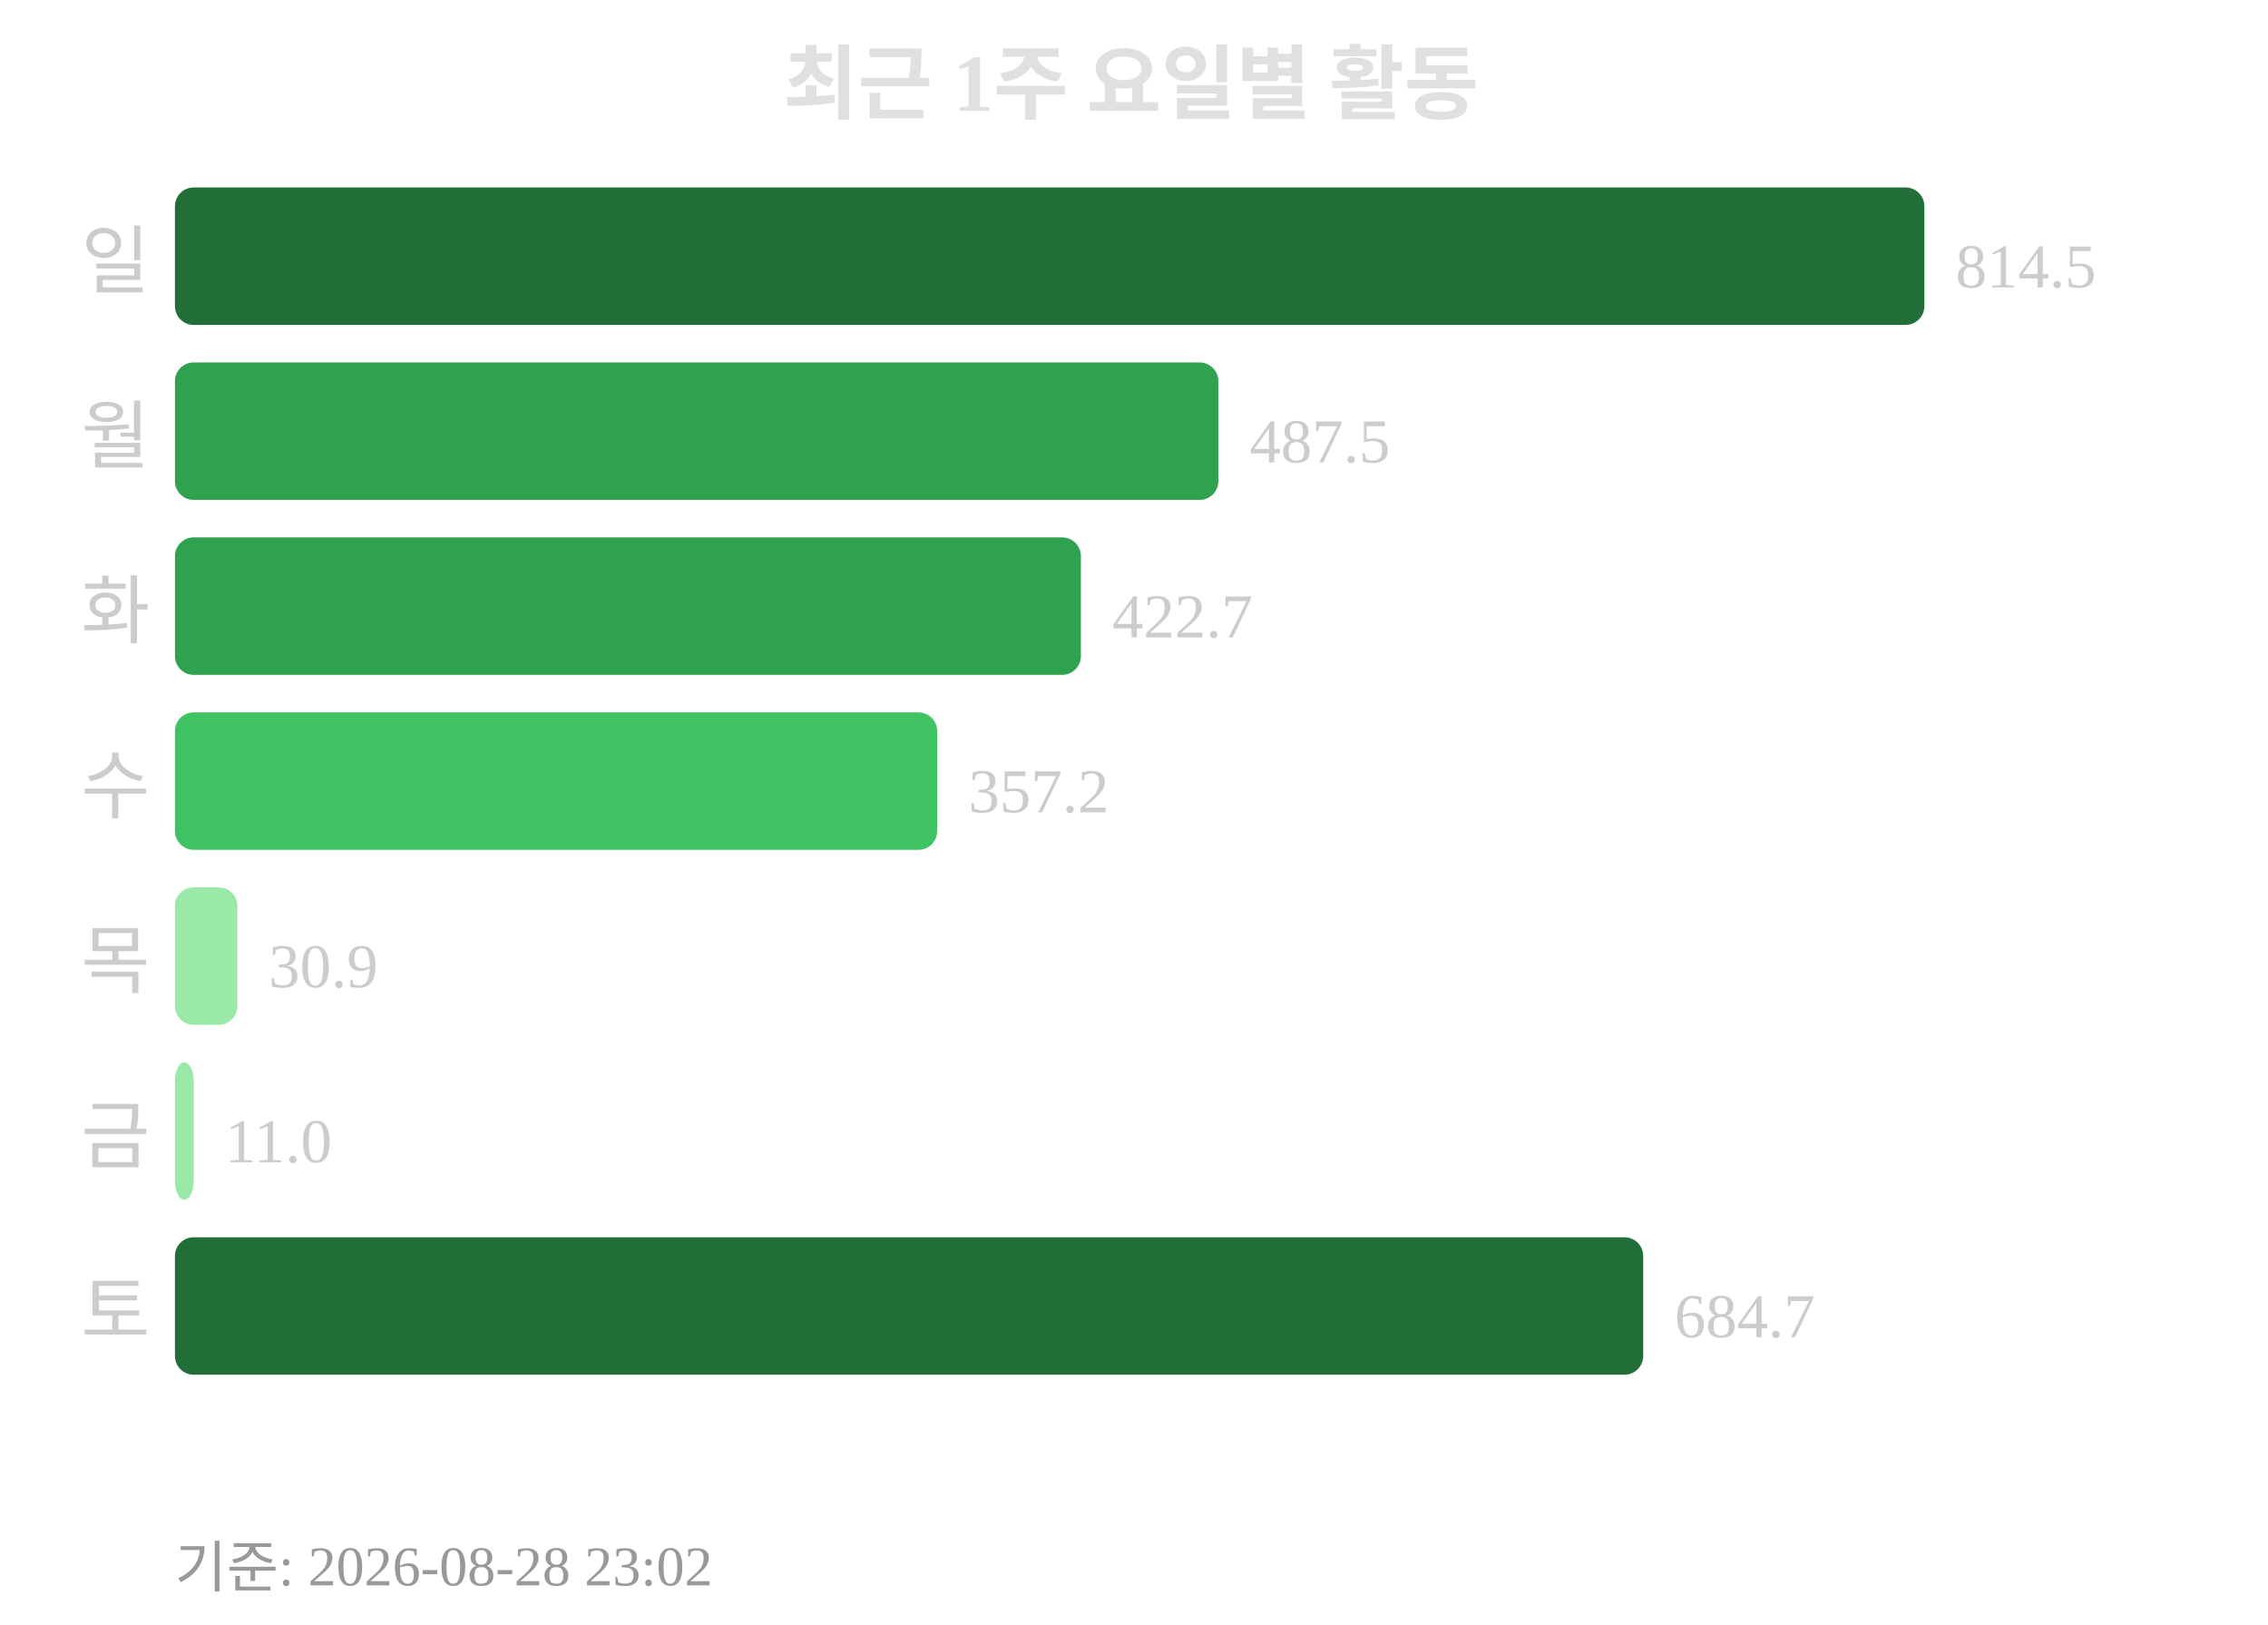
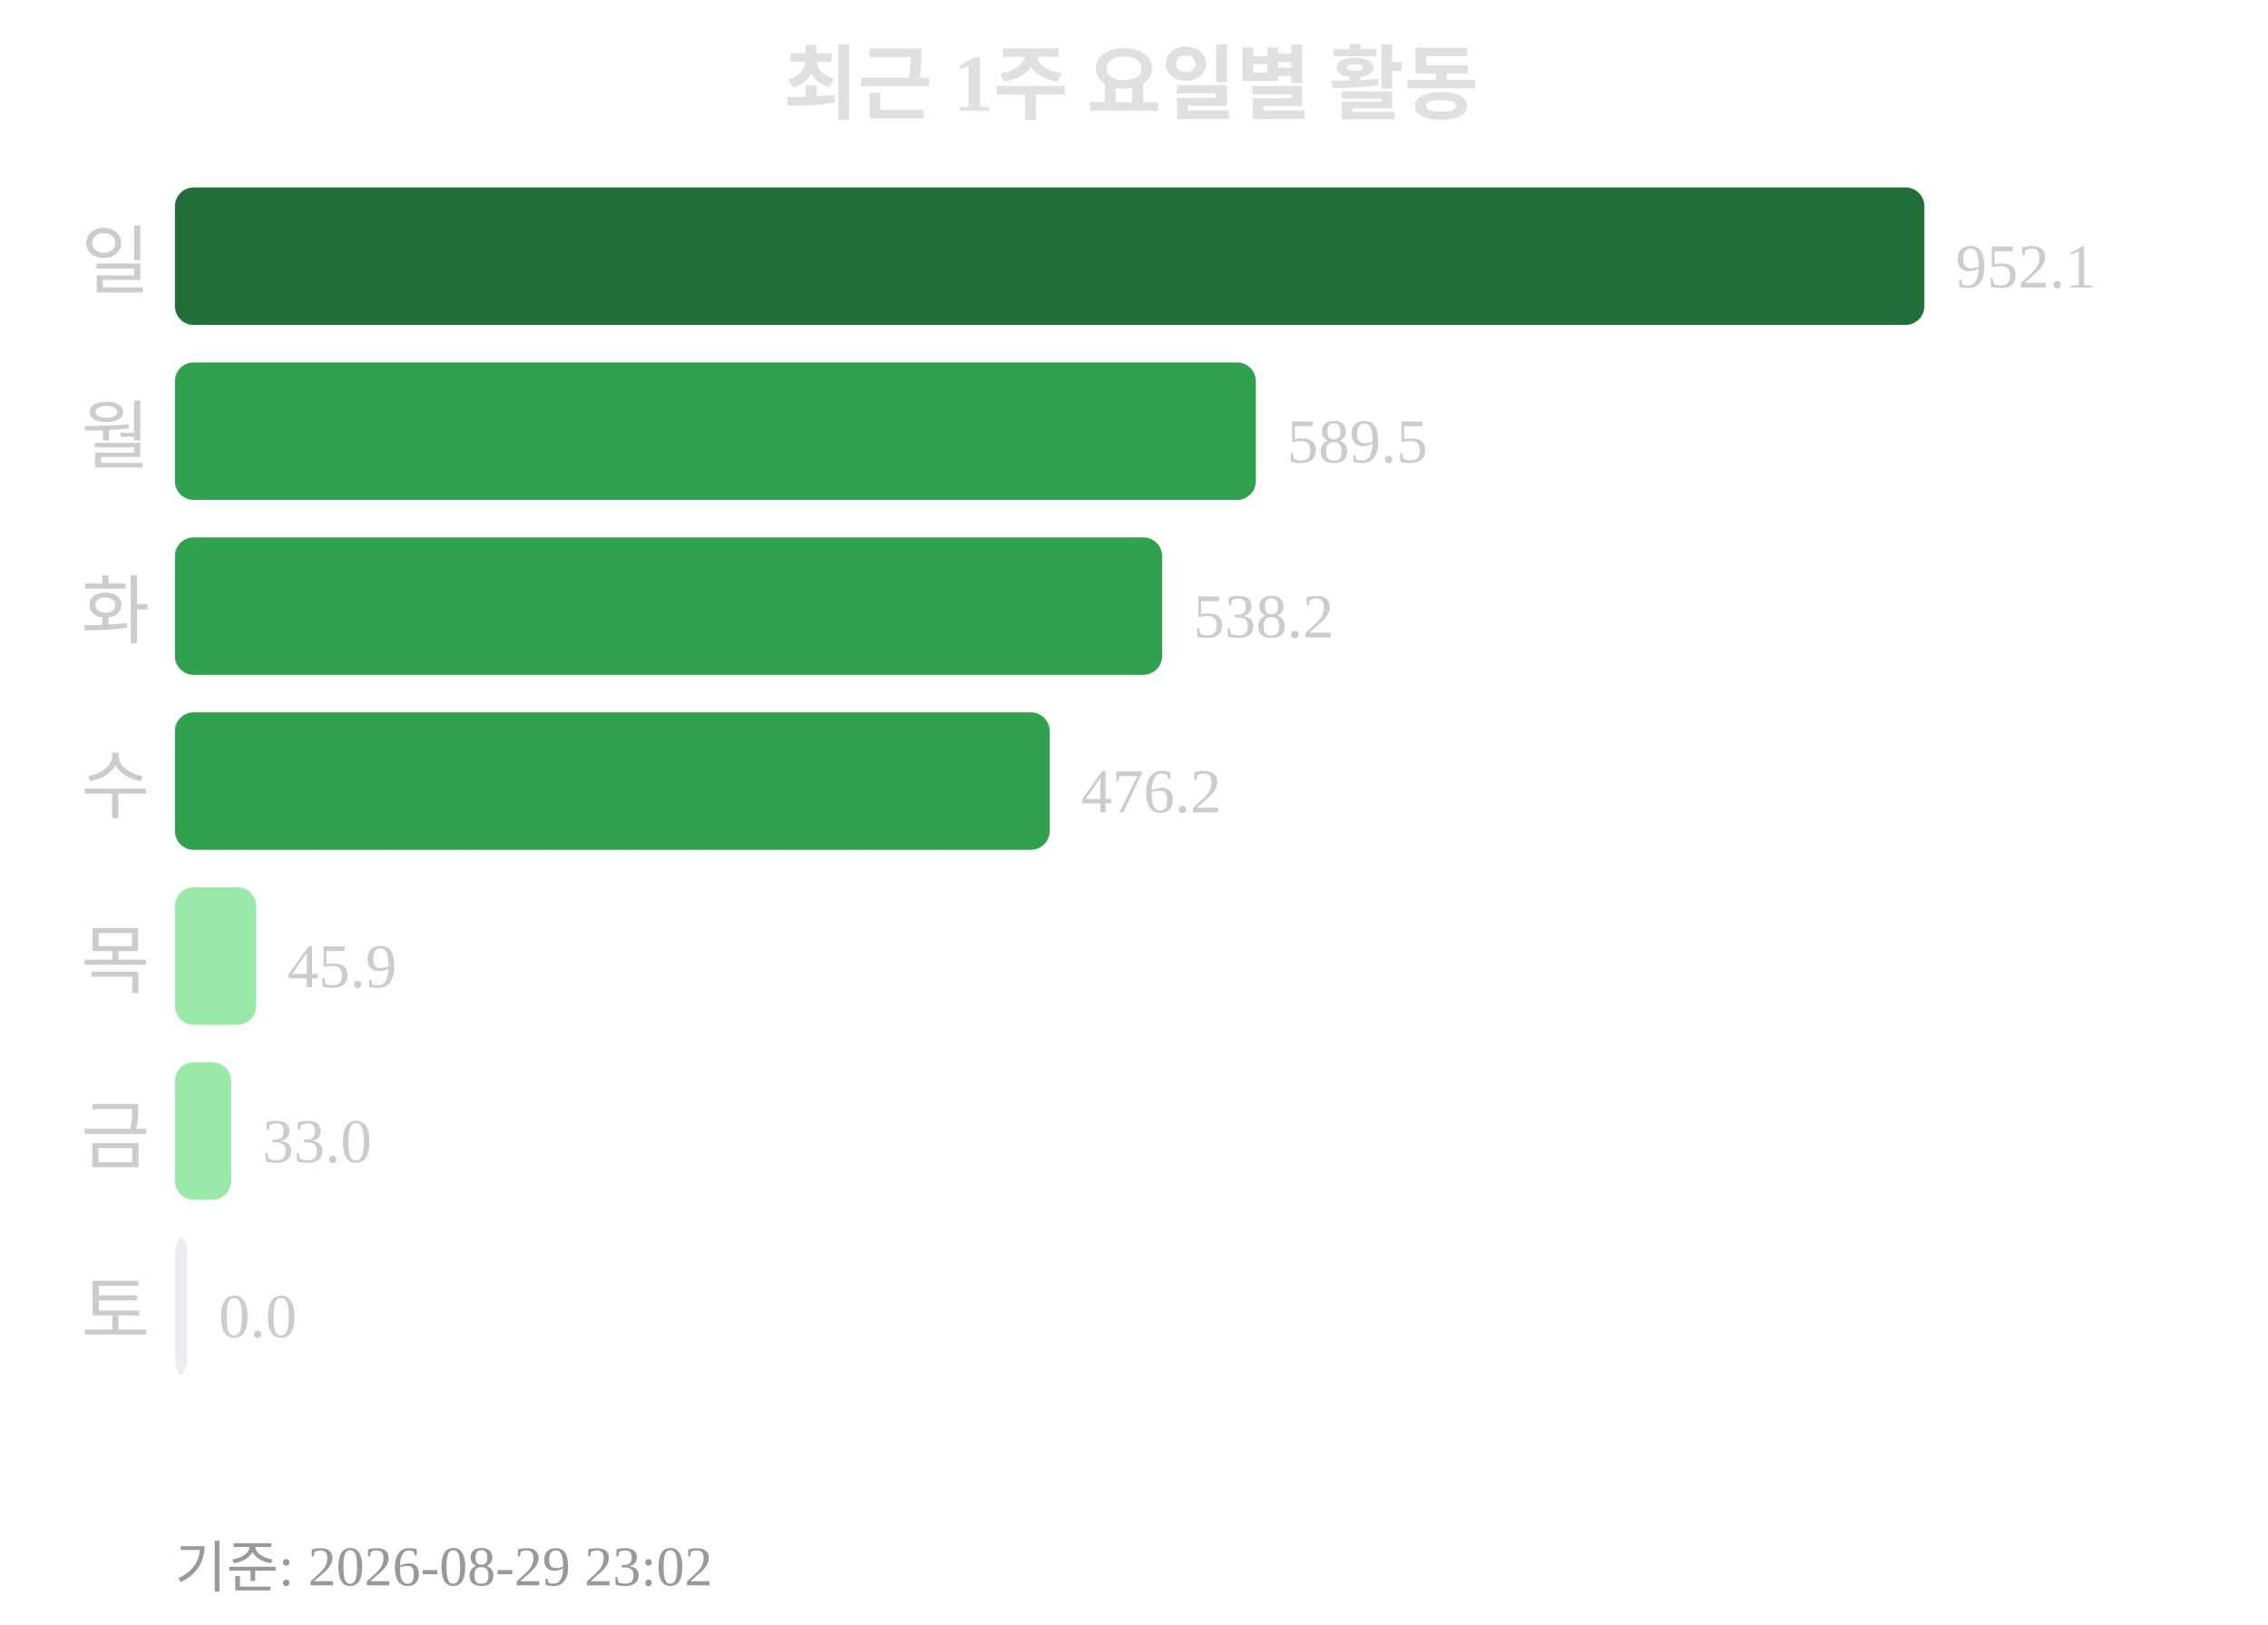
<svg xmlns="http://www.w3.org/2000/svg" width="363" height="260">
  <text x="181" y="18" text-anchor="middle" font-size="13" font-weight="bold" fill="#e0e0e0">최근 1주 요일별 활동</text>
  <text x="24" y="46" text-anchor="end" font-size="12" fill="#cccccc">일</text>
  <rect x="28" y="30" width="280" height="22" rx="3" fill="#216e39" />
-   <text x="313" y="46" font-size="10" fill="#cccccc">814.5</text>
+   <text x="313" y="46" font-size="10" fill="#cccccc">952.1</text>
  <text x="24" y="74" text-anchor="end" font-size="12" fill="#cccccc">월</text>
-   <rect x="28" y="58" width="167" height="22" rx="3" fill="#30a14e" />
-   <text x="200" y="74" font-size="10" fill="#cccccc">487.5</text>
+   <rect x="28" y="58" width="173" height="22" rx="3" fill="#30a14e" />
+   <text x="206" y="74" font-size="10" fill="#cccccc">589.5</text>
  <text x="24" y="102" text-anchor="end" font-size="12" fill="#cccccc">화</text>
-   <rect x="28" y="86" width="145" height="22" rx="3" fill="#30a14e" />
-   <text x="178" y="102" font-size="10" fill="#cccccc">422.7</text>
+   <rect x="28" y="86" width="158" height="22" rx="3" fill="#30a14e" />
+   <text x="191" y="102" font-size="10" fill="#cccccc">538.2</text>
  <text x="24" y="130" text-anchor="end" font-size="12" fill="#cccccc">수</text>
-   <rect x="28" y="114" width="122" height="22" rx="3" fill="#40c463" />
-   <text x="155" y="130" font-size="10" fill="#cccccc">357.2</text>
+   <rect x="28" y="114" width="140" height="22" rx="3" fill="#30a14e" />
+   <text x="173" y="130" font-size="10" fill="#cccccc">476.2</text>
  <text x="24" y="158" text-anchor="end" font-size="12" fill="#cccccc">목</text>
-   <rect x="28" y="142" width="10" height="22" rx="3" fill="#9be9a8" />
-   <text x="43" y="158" font-size="10" fill="#cccccc">30.9</text>
+   <rect x="28" y="142" width="13" height="22" rx="3" fill="#9be9a8" />
+   <text x="46" y="158" font-size="10" fill="#cccccc">45.9</text>
  <text x="24" y="186" text-anchor="end" font-size="12" fill="#cccccc">금</text>
-   <rect x="28" y="170" width="3" height="22" rx="3" fill="#9be9a8" />
-   <text x="36" y="186" font-size="10" fill="#cccccc">11.0</text>
+   <rect x="28" y="170" width="9" height="22" rx="3" fill="#9be9a8" />
+   <text x="42" y="186" font-size="10" fill="#cccccc">33.0</text>
  <text x="24" y="214" text-anchor="end" font-size="12" fill="#cccccc">토</text>
-   <rect x="28" y="198" width="235" height="22" rx="3" fill="#216e39" />
-   <text x="268" y="214" font-size="10" fill="#cccccc">684.7</text>
-   <text x="28" y="254" font-size="9" fill="#999999">기준: 2026-08-28 23:02</text>
+   <rect x="28" y="198" width="2" height="22" rx="3" fill="#ebedf0" />
+   <text x="35" y="214" font-size="10" fill="#cccccc">0.0</text>
+   <text x="28" y="254" font-size="9" fill="#999999">기준: 2026-08-29 23:02</text>
</svg>
